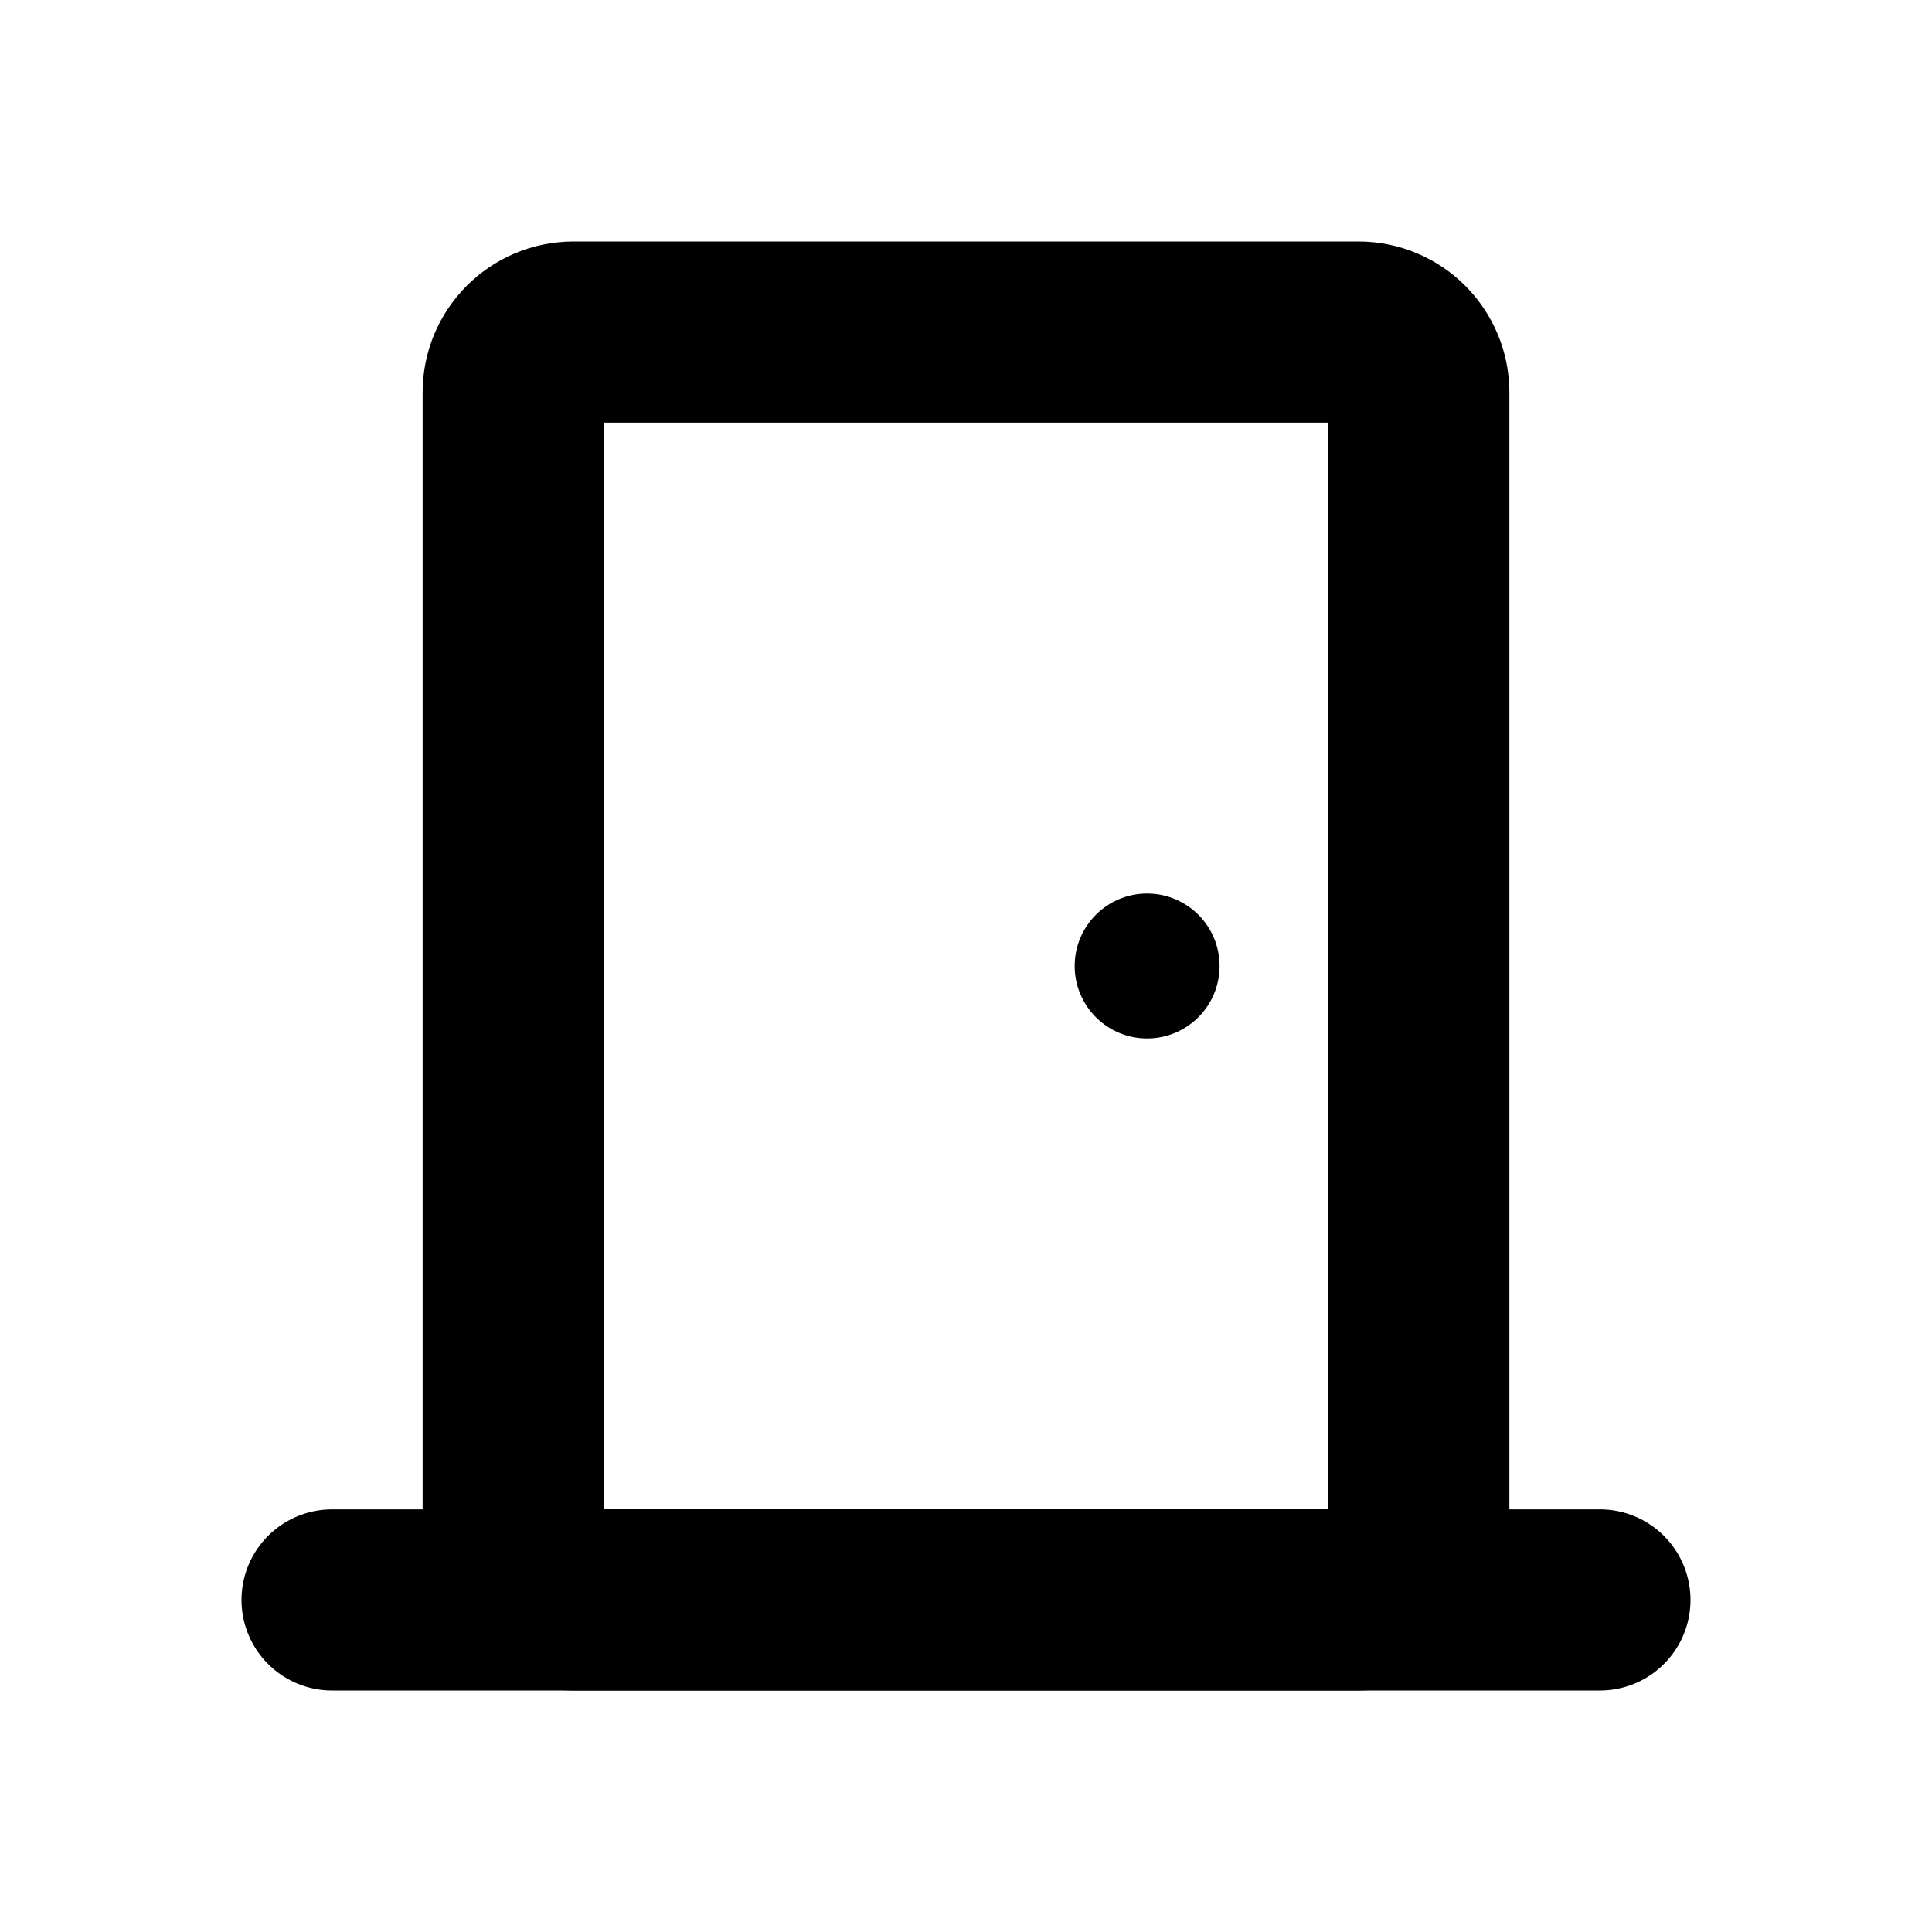
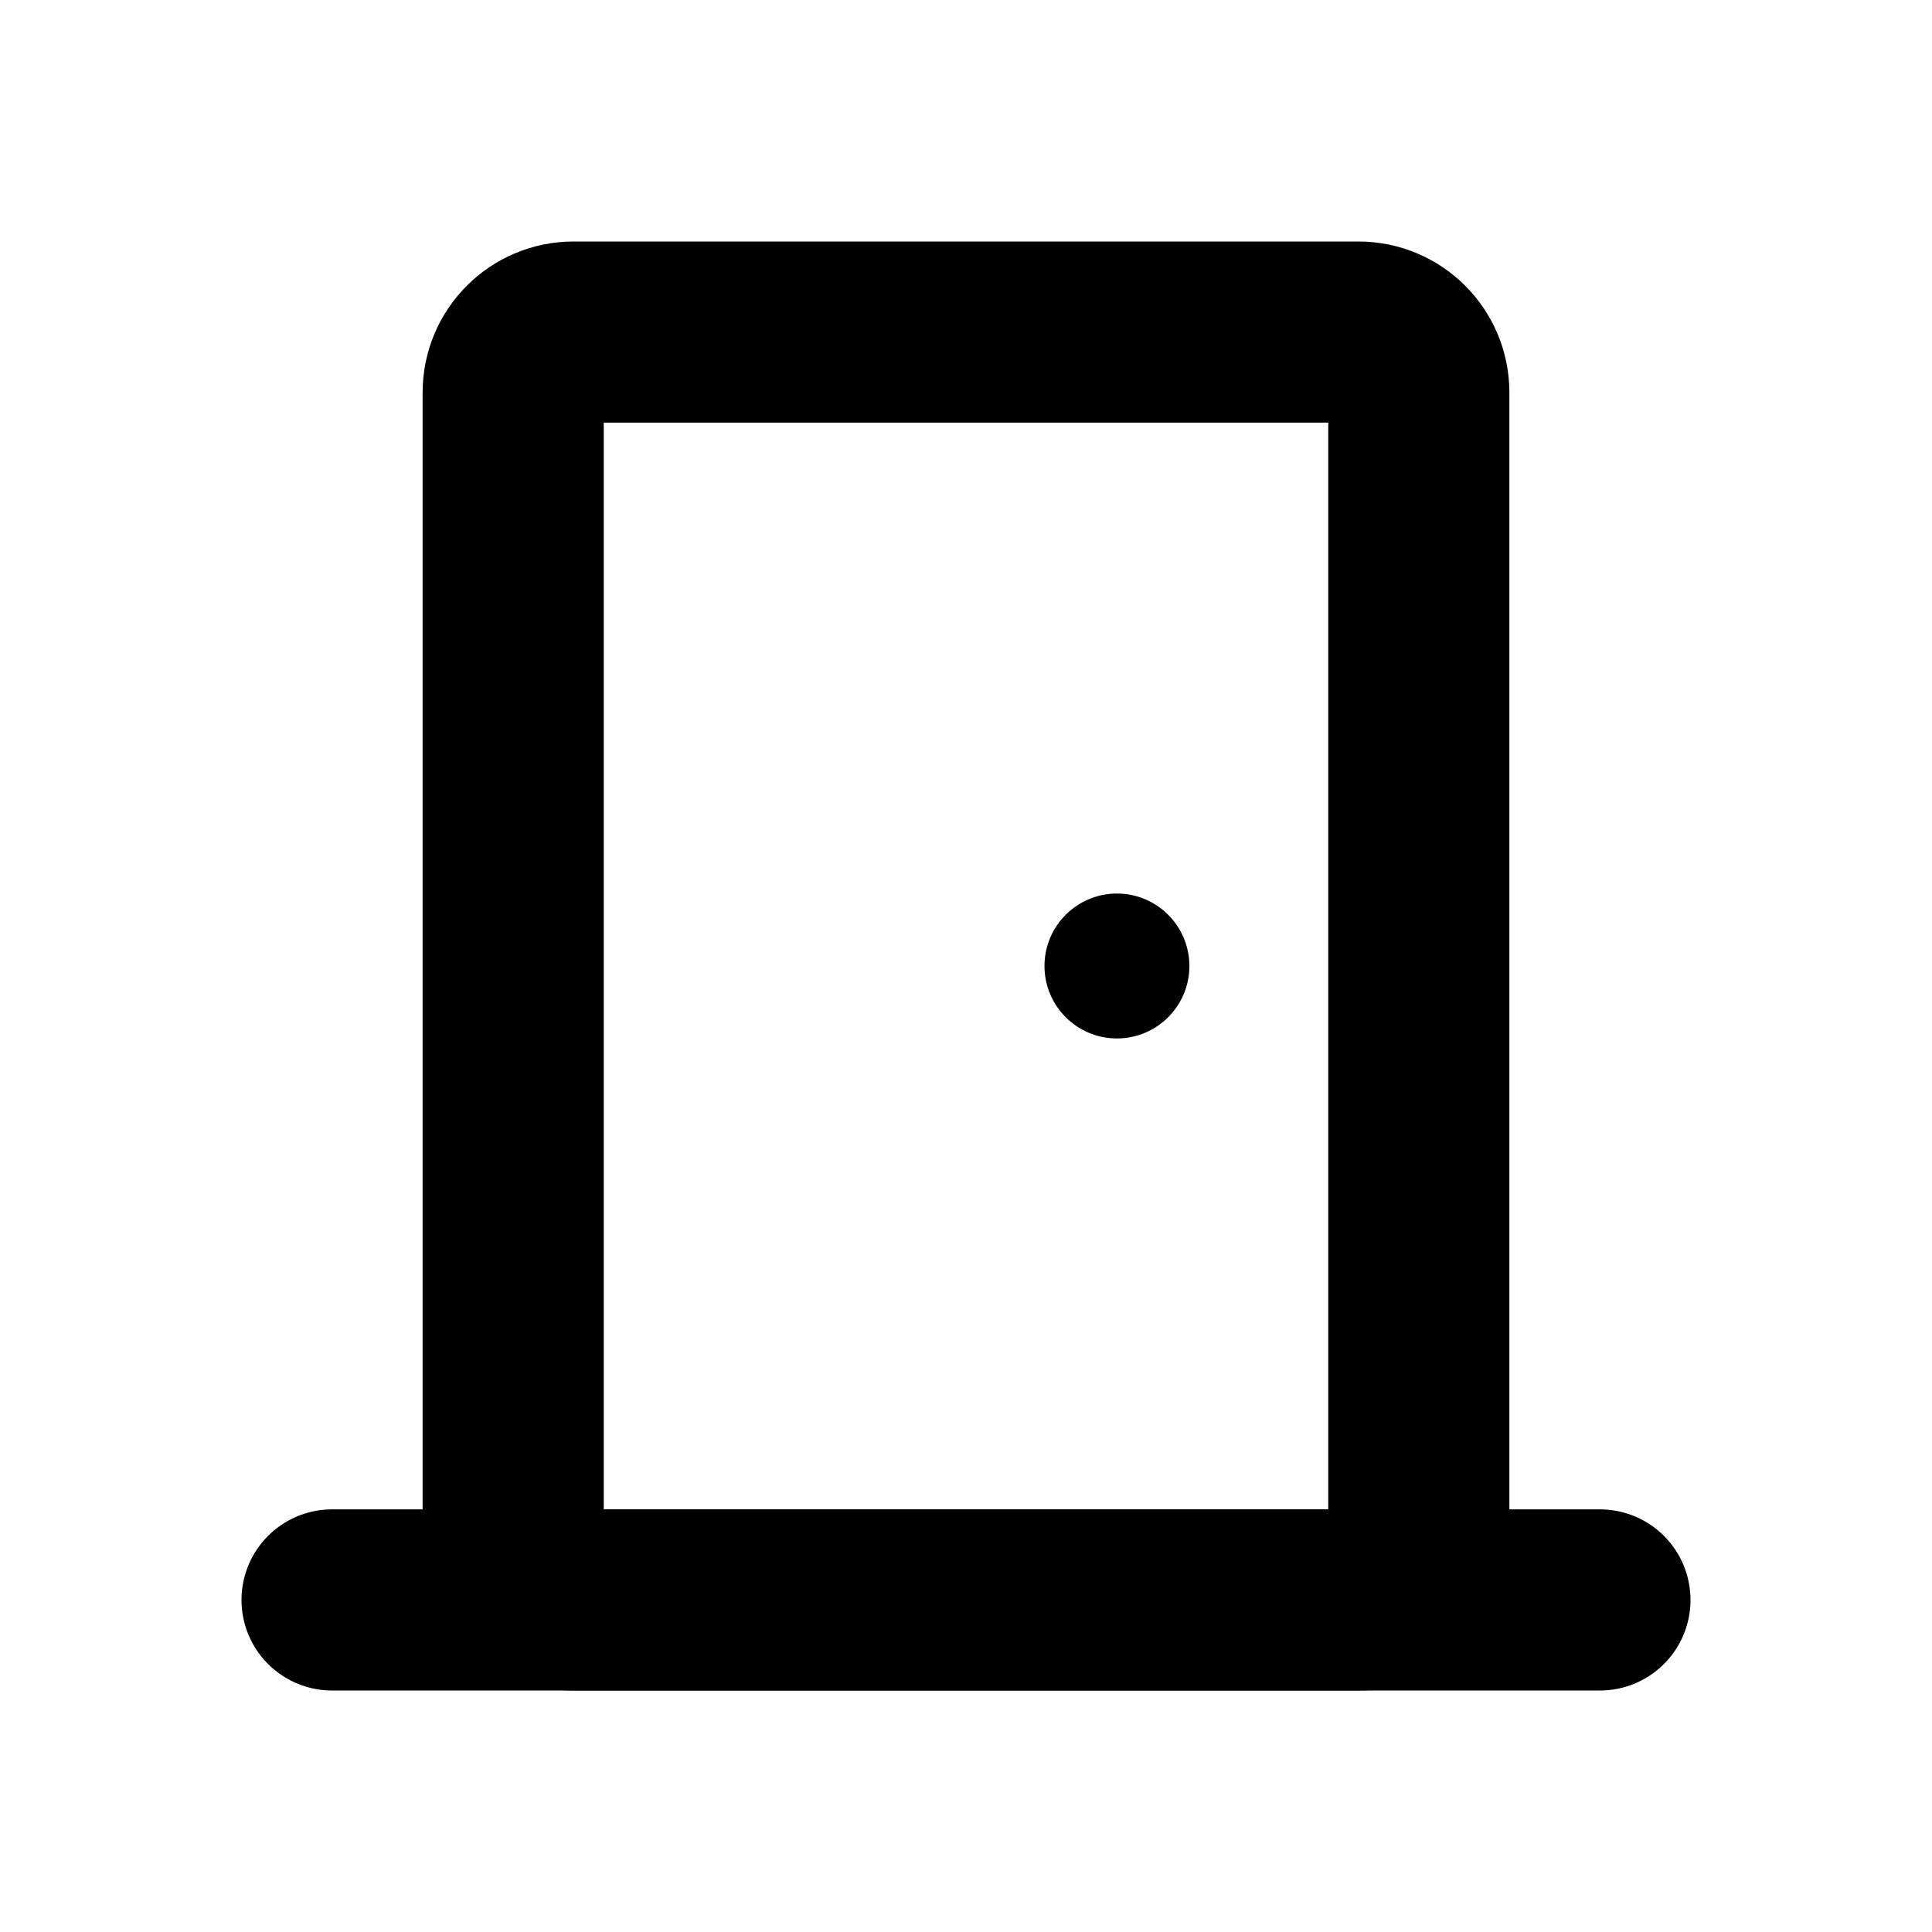
<svg xmlns="http://www.w3.org/2000/svg" width="16" height="16" viewBox="0 0 16 16" fill="none" stroke="currentColor" stroke-width="1.5" stroke-linecap="round" stroke-linejoin="round" aria-hidden="true" focusable="false">
  <rect x="4.25" y="2.75" width="7.5" height="10.5" rx="0.5" />
-   <circle cx="9.5" cy="8" r="0.6" fill="currentColor" stroke="none" />
+   <circle cx="9.25" cy="8" r="0.6" fill="currentColor" stroke="none" />
  <path d="M2.75 13.25H13.25" />
</svg>
